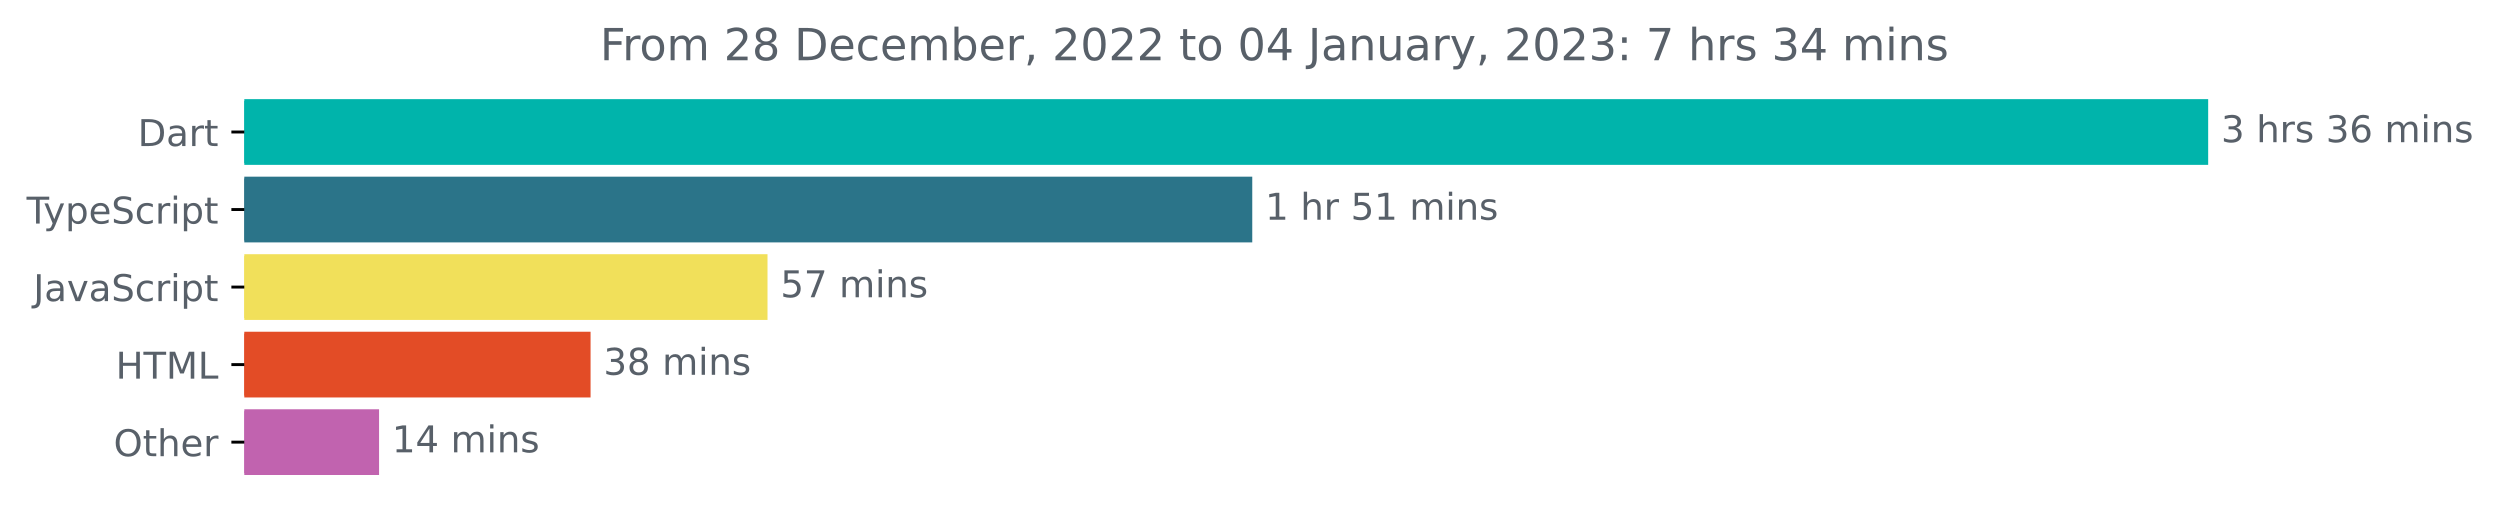
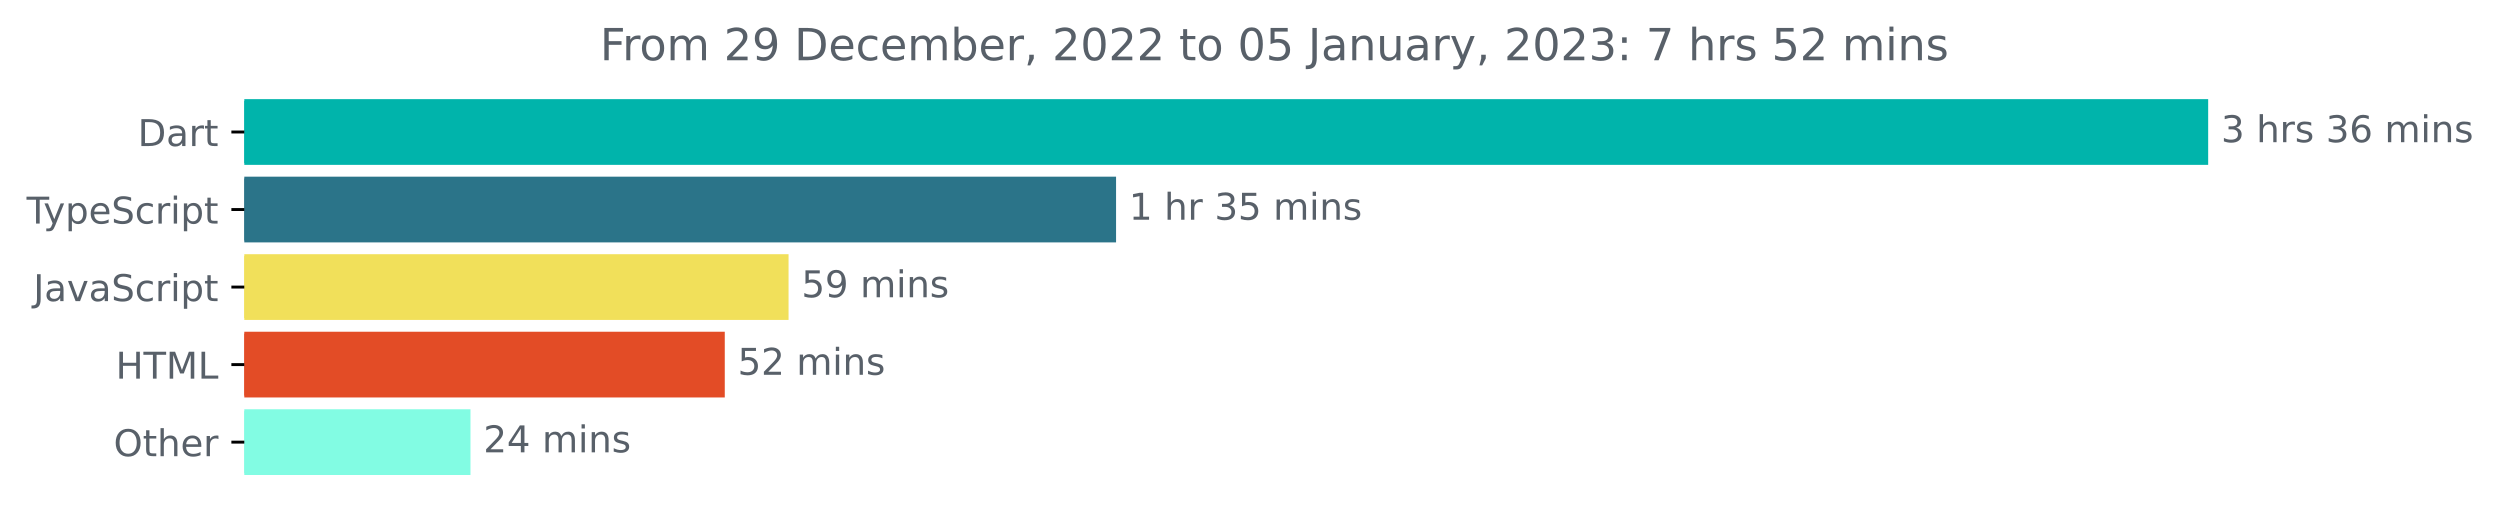
<svg xmlns="http://www.w3.org/2000/svg" xmlns:xlink="http://www.w3.org/1999/xlink" width="677.144pt" height="140.398pt" viewBox="0 0 677.144 140.398" version="1.1">
  <defs>
    <style type="text/css">*{stroke-linejoin: round; stroke-linecap: butt}</style>
  </defs>
  <g id="figure_1">
    <g id="patch_1">
      <path d="M -0 140.398  L 677.144 140.398  L 677.144 0  L -0 0  L -0 140.398  z " style="fill: none" />
    </g>
    <g id="axes_1">
      <g id="patch_2">
-         <path d="M 66.17 27.358  L 597.599 27.358  L 597.599 44.158  L 66.17 44.158  z " clip-path="url(#p47d4647391)" style="fill: #00b4ab; stroke: #00b4ab; stroke-linejoin: miter" />
+         <path d="M 66.17 27.358  L 597.599 27.358  L 597.599 44.158  L 66.17 44.158  z " clip-path="url(#p807b469d89)" style="fill: #00b4ab; stroke: #00b4ab; stroke-linejoin: miter" />
      </g>
      <g id="patch_3">
-         <path d="M 66.17 48.358  L 338.683 48.358  L 338.683 65.158  L 66.17 65.158  z " clip-path="url(#p47d4647391)" style="fill: #2b7489; stroke: #2b7489; stroke-linejoin: miter" />
+         <path d="M 66.17 48.358  L 301.794 48.358  L 301.794 65.158  L 66.17 65.158  z " clip-path="url(#p807b469d89)" style="fill: #2b7489; stroke: #2b7489; stroke-linejoin: miter" />
      </g>
      <g id="patch_4">
-         <path d="M 66.17 69.358  L 207.387 69.358  L 207.387 86.158  L 66.17 86.158  z " clip-path="url(#p47d4647391)" style="fill: #f1e05a; stroke: #f1e05a; stroke-linejoin: miter" />
+         <path d="M 66.17 69.358  L 213.087 69.358  L 213.087 86.158  L 66.17 86.158  z " clip-path="url(#p807b469d89)" style="fill: #f1e05a; stroke: #f1e05a; stroke-linejoin: miter" />
      </g>
      <g id="patch_5">
-         <path d="M 66.17 90.358  L 159.46 90.358  L 159.46 107.158  L 66.17 107.158  z " clip-path="url(#p47d4647391)" style="fill: #e34c26; stroke: #e34c26; stroke-linejoin: miter" />
+         <path d="M 66.17 90.358  L 195.81 90.358  L 195.81 107.158  L 66.17 107.158  z " clip-path="url(#p807b469d89)" style="fill: #e34c26; stroke: #e34c26; stroke-linejoin: miter" />
      </g>
      <g id="patch_6">
-         <path d="M 66.17 111.358  L 102.171 111.358  L 102.171 128.158  L 66.17 128.158  z " clip-path="url(#p47d4647391)" style="fill: #c163af; stroke: #c163af; stroke-linejoin: miter" />
+         <path d="M 66.17 111.358  L 126.932 111.358  L 126.932 128.158  L 66.17 128.158  z " clip-path="url(#p807b469d89)" style="fill: #82fce3; stroke: #82fce3; stroke-linejoin: miter" />
      </g>
      <g id="matplotlib.axis_1" />
      <g id="matplotlib.axis_2">
        <g id="ytick_1">
          <g id="line2d_1">
            <defs>
-               <path id="me22edfc4ff" d="M 0 0  L -3.5 0  " style="stroke: #000000; stroke-width: 0.8" />
+               <path id="m66413dbde9" d="M 0 0  L -3.5 0  " style="stroke: #000000; stroke-width: 0.8" />
            </defs>
            <g>
-               <use xlink:href="#me22edfc4ff" x="66.17" y="35.758" style="stroke: #000000; stroke-width: 0.8" />
+               <use xlink:href="#m66413dbde9" x="66.17" y="35.758" style="stroke: #000000; stroke-width: 0.8" />
            </g>
          </g>
          <g id="text_1">
            <g style="fill: #586069" transform="translate(37.31094 39.55734)scale(0.1 -0.1)">
              <defs>
                <path id="DejaVuSans-44" d="M 1259 4147  L 1259 519  L 2022 519  Q 2988 519 3436 956  Q 3884 1394 3884 2338  Q 3884 3275 3436 3711  Q 2988 4147 2022 4147  L 1259 4147  z M 628 4666  L 1925 4666  Q 3281 4666 3915 4102  Q 4550 3538 4550 2338  Q 4550 1131 3912 565  Q 3275 0 1925 0  L 628 0  L 628 4666  z " transform="scale(0.015625)" />
                <path id="DejaVuSans-61" d="M 2194 1759  Q 1497 1759 1228 1600  Q 959 1441 959 1056  Q 959 750 1161 570  Q 1363 391 1709 391  Q 2188 391 2477 730  Q 2766 1069 2766 1631  L 2766 1759  L 2194 1759  z M 3341 1997  L 3341 0  L 2766 0  L 2766 531  Q 2569 213 2275 61  Q 1981 -91 1556 -91  Q 1019 -91 701 211  Q 384 513 384 1019  Q 384 1609 779 1909  Q 1175 2209 1959 2209  L 2766 2209  L 2766 2266  Q 2766 2663 2505 2880  Q 2244 3097 1772 3097  Q 1472 3097 1187 3025  Q 903 2953 641 2809  L 641 3341  Q 956 3463 1253 3523  Q 1550 3584 1831 3584  Q 2591 3584 2966 3190  Q 3341 2797 3341 1997  z " transform="scale(0.015625)" />
                <path id="DejaVuSans-72" d="M 2631 2963  Q 2534 3019 2420 3045  Q 2306 3072 2169 3072  Q 1681 3072 1420 2755  Q 1159 2438 1159 1844  L 1159 0  L 581 0  L 581 3500  L 1159 3500  L 1159 2956  Q 1341 3275 1631 3429  Q 1922 3584 2338 3584  Q 2397 3584 2469 3576  Q 2541 3569 2628 3553  L 2631 2963  z " transform="scale(0.015625)" />
                <path id="DejaVuSans-74" d="M 1172 4494  L 1172 3500  L 2356 3500  L 2356 3053  L 1172 3053  L 1172 1153  Q 1172 725 1289 603  Q 1406 481 1766 481  L 2356 481  L 2356 0  L 1766 0  Q 1100 0 847 248  Q 594 497 594 1153  L 594 3053  L 172 3053  L 172 3500  L 594 3500  L 594 4494  L 1172 4494  z " transform="scale(0.015625)" />
              </defs>
              <use xlink:href="#DejaVuSans-44" />
              <use xlink:href="#DejaVuSans-61" x="77.002" />
              <use xlink:href="#DejaVuSans-72" x="138.281" />
              <use xlink:href="#DejaVuSans-74" x="179.395" />
            </g>
          </g>
        </g>
        <g id="ytick_2">
          <g id="line2d_2">
            <g>
-               <use xlink:href="#me22edfc4ff" x="66.17" y="56.758" style="stroke: #000000; stroke-width: 0.8" />
+               <use xlink:href="#m66413dbde9" x="66.17" y="56.758" style="stroke: #000000; stroke-width: 0.8" />
            </g>
          </g>
          <g id="text_2">
            <g style="fill: #586069" transform="translate(7.2 60.55734)scale(0.1 -0.1)">
              <defs>
                <path id="DejaVuSans-54" d="M -19 4666  L 3928 4666  L 3928 4134  L 2272 4134  L 2272 0  L 1638 0  L 1638 4134  L -19 4134  L -19 4666  z " transform="scale(0.015625)" />
                <path id="DejaVuSans-79" d="M 2059 -325  Q 1816 -950 1584 -1140  Q 1353 -1331 966 -1331  L 506 -1331  L 506 -850  L 844 -850  Q 1081 -850 1212 -737  Q 1344 -625 1503 -206  L 1606 56  L 191 3500  L 800 3500  L 1894 763  L 2988 3500  L 3597 3500  L 2059 -325  z " transform="scale(0.015625)" />
                <path id="DejaVuSans-70" d="M 1159 525  L 1159 -1331  L 581 -1331  L 581 3500  L 1159 3500  L 1159 2969  Q 1341 3281 1617 3432  Q 1894 3584 2278 3584  Q 2916 3584 3314 3078  Q 3713 2572 3713 1747  Q 3713 922 3314 415  Q 2916 -91 2278 -91  Q 1894 -91 1617 61  Q 1341 213 1159 525  z M 3116 1747  Q 3116 2381 2855 2742  Q 2594 3103 2138 3103  Q 1681 3103 1420 2742  Q 1159 2381 1159 1747  Q 1159 1113 1420 752  Q 1681 391 2138 391  Q 2594 391 2855 752  Q 3116 1113 3116 1747  z " transform="scale(0.015625)" />
                <path id="DejaVuSans-65" d="M 3597 1894  L 3597 1613  L 953 1613  Q 991 1019 1311 708  Q 1631 397 2203 397  Q 2534 397 2845 478  Q 3156 559 3463 722  L 3463 178  Q 3153 47 2828 -22  Q 2503 -91 2169 -91  Q 1331 -91 842 396  Q 353 884 353 1716  Q 353 2575 817 3079  Q 1281 3584 2069 3584  Q 2775 3584 3186 3129  Q 3597 2675 3597 1894  z M 3022 2063  Q 3016 2534 2758 2815  Q 2500 3097 2075 3097  Q 1594 3097 1305 2825  Q 1016 2553 972 2059  L 3022 2063  z " transform="scale(0.015625)" />
                <path id="DejaVuSans-53" d="M 3425 4513  L 3425 3897  Q 3066 4069 2747 4153  Q 2428 4238 2131 4238  Q 1616 4238 1336 4038  Q 1056 3838 1056 3469  Q 1056 3159 1242 3001  Q 1428 2844 1947 2747  L 2328 2669  Q 3034 2534 3370 2195  Q 3706 1856 3706 1288  Q 3706 609 3251 259  Q 2797 -91 1919 -91  Q 1588 -91 1214 -16  Q 841 59 441 206  L 441 856  Q 825 641 1194 531  Q 1563 422 1919 422  Q 2459 422 2753 634  Q 3047 847 3047 1241  Q 3047 1584 2836 1778  Q 2625 1972 2144 2069  L 1759 2144  Q 1053 2284 737 2584  Q 422 2884 422 3419  Q 422 4038 858 4394  Q 1294 4750 2059 4750  Q 2388 4750 2728 4690  Q 3069 4631 3425 4513  z " transform="scale(0.015625)" />
                <path id="DejaVuSans-63" d="M 3122 3366  L 3122 2828  Q 2878 2963 2633 3030  Q 2388 3097 2138 3097  Q 1578 3097 1268 2742  Q 959 2388 959 1747  Q 959 1106 1268 751  Q 1578 397 2138 397  Q 2388 397 2633 464  Q 2878 531 3122 666  L 3122 134  Q 2881 22 2623 -34  Q 2366 -91 2075 -91  Q 1284 -91 818 406  Q 353 903 353 1747  Q 353 2603 823 3093  Q 1294 3584 2113 3584  Q 2378 3584 2631 3529  Q 2884 3475 3122 3366  z " transform="scale(0.015625)" />
                <path id="DejaVuSans-69" d="M 603 3500  L 1178 3500  L 1178 0  L 603 0  L 603 3500  z M 603 4863  L 1178 4863  L 1178 4134  L 603 4134  L 603 4863  z " transform="scale(0.015625)" />
              </defs>
              <use xlink:href="#DejaVuSans-54" />
              <use xlink:href="#DejaVuSans-79" x="45.459" />
              <use xlink:href="#DejaVuSans-70" x="104.639" />
              <use xlink:href="#DejaVuSans-65" x="168.115" />
              <use xlink:href="#DejaVuSans-53" x="229.639" />
              <use xlink:href="#DejaVuSans-63" x="293.115" />
              <use xlink:href="#DejaVuSans-72" x="348.096" />
              <use xlink:href="#DejaVuSans-69" x="389.209" />
              <use xlink:href="#DejaVuSans-70" x="416.992" />
              <use xlink:href="#DejaVuSans-74" x="480.469" />
            </g>
          </g>
        </g>
        <g id="ytick_3">
          <g id="line2d_3">
            <g>
-               <use xlink:href="#me22edfc4ff" x="66.17" y="77.758" style="stroke: #000000; stroke-width: 0.8" />
+               <use xlink:href="#m66413dbde9" x="66.17" y="77.758" style="stroke: #000000; stroke-width: 0.8" />
            </g>
          </g>
          <g id="text_3">
            <g style="fill: #586069" transform="translate(9.040625 81.55734)scale(0.1 -0.1)">
              <defs>
                <path id="DejaVuSans-4a" d="M 628 4666  L 1259 4666  L 1259 325  Q 1259 -519 939 -900  Q 619 -1281 -91 -1281  L -331 -1281  L -331 -750  L -134 -750  Q 284 -750 456 -515  Q 628 -281 628 325  L 628 4666  z " transform="scale(0.015625)" />
                <path id="DejaVuSans-76" d="M 191 3500  L 800 3500  L 1894 563  L 2988 3500  L 3597 3500  L 2284 0  L 1503 0  L 191 3500  z " transform="scale(0.015625)" />
              </defs>
              <use xlink:href="#DejaVuSans-4a" />
              <use xlink:href="#DejaVuSans-61" x="29.492" />
              <use xlink:href="#DejaVuSans-76" x="90.771" />
              <use xlink:href="#DejaVuSans-61" x="149.951" />
              <use xlink:href="#DejaVuSans-53" x="211.23" />
              <use xlink:href="#DejaVuSans-63" x="274.707" />
              <use xlink:href="#DejaVuSans-72" x="329.688" />
              <use xlink:href="#DejaVuSans-69" x="370.801" />
              <use xlink:href="#DejaVuSans-70" x="398.584" />
              <use xlink:href="#DejaVuSans-74" x="462.061" />
            </g>
          </g>
        </g>
        <g id="ytick_4">
          <g id="line2d_4">
            <g>
-               <use xlink:href="#me22edfc4ff" x="66.17" y="98.758" style="stroke: #000000; stroke-width: 0.8" />
+               <use xlink:href="#m66413dbde9" x="66.17" y="98.758" style="stroke: #000000; stroke-width: 0.8" />
            </g>
          </g>
          <g id="text_4">
            <g style="fill: #586069" transform="translate(31.34219 102.5573)scale(0.1 -0.1)">
              <defs>
                <path id="DejaVuSans-48" d="M 628 4666  L 1259 4666  L 1259 2753  L 3553 2753  L 3553 4666  L 4184 4666  L 4184 0  L 3553 0  L 3553 2222  L 1259 2222  L 1259 0  L 628 0  L 628 4666  z " transform="scale(0.015625)" />
                <path id="DejaVuSans-4d" d="M 628 4666  L 1569 4666  L 2759 1491  L 3956 4666  L 4897 4666  L 4897 0  L 4281 0  L 4281 4097  L 3078 897  L 2444 897  L 1241 4097  L 1241 0  L 628 0  L 628 4666  z " transform="scale(0.015625)" />
                <path id="DejaVuSans-4c" d="M 628 4666  L 1259 4666  L 1259 531  L 3531 531  L 3531 0  L 628 0  L 628 4666  z " transform="scale(0.015625)" />
              </defs>
              <use xlink:href="#DejaVuSans-48" />
              <use xlink:href="#DejaVuSans-54" x="75.195" />
              <use xlink:href="#DejaVuSans-4d" x="136.279" />
              <use xlink:href="#DejaVuSans-4c" x="222.559" />
            </g>
          </g>
        </g>
        <g id="ytick_5">
          <g id="line2d_5">
            <g>
-               <use xlink:href="#me22edfc4ff" x="66.17" y="119.758" style="stroke: #000000; stroke-width: 0.8" />
+               <use xlink:href="#m66413dbde9" x="66.17" y="119.758" style="stroke: #000000; stroke-width: 0.8" />
            </g>
          </g>
          <g id="text_5">
            <g style="fill: #586069" transform="translate(30.77656 123.5573)scale(0.1 -0.1)">
              <defs>
                <path id="DejaVuSans-4f" d="M 2522 4238  Q 1834 4238 1429 3725  Q 1025 3213 1025 2328  Q 1025 1447 1429 934  Q 1834 422 2522 422  Q 3209 422 3611 934  Q 4013 1447 4013 2328  Q 4013 3213 3611 3725  Q 3209 4238 2522 4238  z M 2522 4750  Q 3503 4750 4090 4092  Q 4678 3434 4678 2328  Q 4678 1225 4090 567  Q 3503 -91 2522 -91  Q 1538 -91 948 565  Q 359 1222 359 2328  Q 359 3434 948 4092  Q 1538 4750 2522 4750  z " transform="scale(0.015625)" />
                <path id="DejaVuSans-68" d="M 3513 2113  L 3513 0  L 2938 0  L 2938 2094  Q 2938 2591 2744 2837  Q 2550 3084 2163 3084  Q 1697 3084 1428 2787  Q 1159 2491 1159 1978  L 1159 0  L 581 0  L 581 4863  L 1159 4863  L 1159 2956  Q 1366 3272 1645 3428  Q 1925 3584 2291 3584  Q 2894 3584 3203 3211  Q 3513 2838 3513 2113  z " transform="scale(0.015625)" />
              </defs>
              <use xlink:href="#DejaVuSans-4f" />
              <use xlink:href="#DejaVuSans-74" x="78.711" />
              <use xlink:href="#DejaVuSans-68" x="117.92" />
              <use xlink:href="#DejaVuSans-65" x="181.299" />
              <use xlink:href="#DejaVuSans-72" x="242.822" />
            </g>
          </g>
        </g>
      </g>
      <g id="text_6">
        <g style="fill: #586069" transform="translate(601.5989 38.5175)scale(0.1 -0.1)">
          <defs>
            <path id="DejaVuSans-33" d="M 2597 2516  Q 3050 2419 3304 2112  Q 3559 1806 3559 1356  Q 3559 666 3084 287  Q 2609 -91 1734 -91  Q 1441 -91 1130 -33  Q 819 25 488 141  L 488 750  Q 750 597 1062 519  Q 1375 441 1716 441  Q 2309 441 2620 675  Q 2931 909 2931 1356  Q 2931 1769 2642 2001  Q 2353 2234 1838 2234  L 1294 2234  L 1294 2753  L 1863 2753  Q 2328 2753 2575 2939  Q 2822 3125 2822 3475  Q 2822 3834 2567 4026  Q 2313 4219 1838 4219  Q 1578 4219 1281 4162  Q 984 4106 628 3988  L 628 4550  Q 988 4650 1302 4700  Q 1616 4750 1894 4750  Q 2613 4750 3031 4423  Q 3450 4097 3450 3541  Q 3450 3153 3228 2886  Q 3006 2619 2597 2516  z " transform="scale(0.015625)" />
            <path id="DejaVuSans-20" transform="scale(0.015625)" />
            <path id="DejaVuSans-73" d="M 2834 3397  L 2834 2853  Q 2591 2978 2328 3040  Q 2066 3103 1784 3103  Q 1356 3103 1142 2972  Q 928 2841 928 2578  Q 928 2378 1081 2264  Q 1234 2150 1697 2047  L 1894 2003  Q 2506 1872 2764 1633  Q 3022 1394 3022 966  Q 3022 478 2636 193  Q 2250 -91 1575 -91  Q 1294 -91 989 -36  Q 684 19 347 128  L 347 722  Q 666 556 975 473  Q 1284 391 1588 391  Q 1994 391 2212 530  Q 2431 669 2431 922  Q 2431 1156 2273 1281  Q 2116 1406 1581 1522  L 1381 1569  Q 847 1681 609 1914  Q 372 2147 372 2553  Q 372 3047 722 3315  Q 1072 3584 1716 3584  Q 2034 3584 2315 3537  Q 2597 3491 2834 3397  z " transform="scale(0.015625)" />
            <path id="DejaVuSans-36" d="M 2113 2584  Q 1688 2584 1439 2293  Q 1191 2003 1191 1497  Q 1191 994 1439 701  Q 1688 409 2113 409  Q 2538 409 2786 701  Q 3034 994 3034 1497  Q 3034 2003 2786 2293  Q 2538 2584 2113 2584  z M 3366 4563  L 3366 3988  Q 3128 4100 2886 4159  Q 2644 4219 2406 4219  Q 1781 4219 1451 3797  Q 1122 3375 1075 2522  Q 1259 2794 1537 2939  Q 1816 3084 2150 3084  Q 2853 3084 3261 2657  Q 3669 2231 3669 1497  Q 3669 778 3244 343  Q 2819 -91 2113 -91  Q 1303 -91 875 529  Q 447 1150 447 2328  Q 447 3434 972 4092  Q 1497 4750 2381 4750  Q 2619 4750 2861 4703  Q 3103 4656 3366 4563  z " transform="scale(0.015625)" />
            <path id="DejaVuSans-6d" d="M 3328 2828  Q 3544 3216 3844 3400  Q 4144 3584 4550 3584  Q 5097 3584 5394 3201  Q 5691 2819 5691 2113  L 5691 0  L 5113 0  L 5113 2094  Q 5113 2597 4934 2840  Q 4756 3084 4391 3084  Q 3944 3084 3684 2787  Q 3425 2491 3425 1978  L 3425 0  L 2847 0  L 2847 2094  Q 2847 2600 2669 2842  Q 2491 3084 2119 3084  Q 1678 3084 1418 2786  Q 1159 2488 1159 1978  L 1159 0  L 581 0  L 581 3500  L 1159 3500  L 1159 2956  Q 1356 3278 1631 3431  Q 1906 3584 2284 3584  Q 2666 3584 2933 3390  Q 3200 3197 3328 2828  z " transform="scale(0.015625)" />
            <path id="DejaVuSans-6e" d="M 3513 2113  L 3513 0  L 2938 0  L 2938 2094  Q 2938 2591 2744 2837  Q 2550 3084 2163 3084  Q 1697 3084 1428 2787  Q 1159 2491 1159 1978  L 1159 0  L 581 0  L 581 3500  L 1159 3500  L 1159 2956  Q 1366 3272 1645 3428  Q 1925 3584 2291 3584  Q 2894 3584 3203 3211  Q 3513 2838 3513 2113  z " transform="scale(0.015625)" />
          </defs>
          <use xlink:href="#DejaVuSans-33" />
          <use xlink:href="#DejaVuSans-20" x="63.623" />
          <use xlink:href="#DejaVuSans-68" x="95.41" />
          <use xlink:href="#DejaVuSans-72" x="158.789" />
          <use xlink:href="#DejaVuSans-73" x="199.902" />
          <use xlink:href="#DejaVuSans-20" x="252.002" />
          <use xlink:href="#DejaVuSans-33" x="283.789" />
          <use xlink:href="#DejaVuSans-36" x="347.412" />
          <use xlink:href="#DejaVuSans-20" x="411.035" />
          <use xlink:href="#DejaVuSans-6d" x="442.822" />
          <use xlink:href="#DejaVuSans-69" x="540.234" />
          <use xlink:href="#DejaVuSans-6e" x="568.018" />
          <use xlink:href="#DejaVuSans-73" x="631.396" />
        </g>
      </g>
      <g id="text_7">
-         <g style="fill: #586069" transform="translate(342.6835 59.5175)scale(0.1 -0.1)">
+         <g style="fill: #586069" transform="translate(305.7939 59.5175)scale(0.1 -0.1)">
          <defs>
            <path id="DejaVuSans-31" d="M 794 531  L 1825 531  L 1825 4091  L 703 3866  L 703 4441  L 1819 4666  L 2450 4666  L 2450 531  L 3481 531  L 3481 0  L 794 0  L 794 531  z " transform="scale(0.015625)" />
            <path id="DejaVuSans-35" d="M 691 4666  L 3169 4666  L 3169 4134  L 1269 4134  L 1269 2991  Q 1406 3038 1543 3061  Q 1681 3084 1819 3084  Q 2600 3084 3056 2656  Q 3513 2228 3513 1497  Q 3513 744 3044 326  Q 2575 -91 1722 -91  Q 1428 -91 1123 -41  Q 819 9 494 109  L 494 744  Q 775 591 1075 516  Q 1375 441 1709 441  Q 2250 441 2565 725  Q 2881 1009 2881 1497  Q 2881 1984 2565 2268  Q 2250 2553 1709 2553  Q 1456 2553 1204 2497  Q 953 2441 691 2322  L 691 4666  z " transform="scale(0.015625)" />
          </defs>
          <use xlink:href="#DejaVuSans-31" />
          <use xlink:href="#DejaVuSans-20" x="63.623" />
          <use xlink:href="#DejaVuSans-68" x="95.41" />
          <use xlink:href="#DejaVuSans-72" x="158.789" />
          <use xlink:href="#DejaVuSans-20" x="199.902" />
-           <use xlink:href="#DejaVuSans-35" x="231.689" />
-           <use xlink:href="#DejaVuSans-31" x="295.312" />
+           <use xlink:href="#DejaVuSans-33" x="231.689" />
+           <use xlink:href="#DejaVuSans-35" x="295.312" />
          <use xlink:href="#DejaVuSans-20" x="358.936" />
          <use xlink:href="#DejaVuSans-6d" x="390.723" />
          <use xlink:href="#DejaVuSans-69" x="488.135" />
          <use xlink:href="#DejaVuSans-6e" x="515.918" />
          <use xlink:href="#DejaVuSans-73" x="579.297" />
        </g>
      </g>
      <g id="text_8">
-         <g style="fill: #586069" transform="translate(211.3868 80.5175)scale(0.1 -0.1)">
-           <defs>
-             <path id="DejaVuSans-37" d="M 525 4666  L 3525 4666  L 3525 4397  L 1831 0  L 1172 0  L 2766 4134  L 525 4134  L 525 4666  z " transform="scale(0.015625)" />
+         <g style="fill: #586069" transform="translate(217.0872 80.5175)scale(0.1 -0.1)">
+           <defs>
+             <path id="DejaVuSans-39" d="M 703 97  L 703 672  Q 941 559 1184 500  Q 1428 441 1663 441  Q 2288 441 2617 861  Q 2947 1281 2994 2138  Q 2813 1869 2534 1725  Q 2256 1581 1919 1581  Q 1219 1581 811 2004  Q 403 2428 403 3163  Q 403 3881 828 4315  Q 1253 4750 1959 4750  Q 2769 4750 3195 4129  Q 3622 3509 3622 2328  Q 3622 1225 3098 567  Q 2575 -91 1691 -91  Q 1453 -91 1209 -44  Q 966 3 703 97  z M 1959 2075  Q 2384 2075 2632 2365  Q 2881 2656 2881 3163  Q 2881 3666 2632 3958  Q 2384 4250 1959 4250  Q 1534 4250 1286 3958  Q 1038 3666 1038 3163  Q 1038 2656 1286 2365  Q 1534 2075 1959 2075  z " transform="scale(0.015625)" />
          </defs>
          <use xlink:href="#DejaVuSans-35" />
-           <use xlink:href="#DejaVuSans-37" x="63.623" />
+           <use xlink:href="#DejaVuSans-39" x="63.623" />
          <use xlink:href="#DejaVuSans-20" x="127.246" />
          <use xlink:href="#DejaVuSans-6d" x="159.033" />
          <use xlink:href="#DejaVuSans-69" x="256.445" />
          <use xlink:href="#DejaVuSans-6e" x="284.229" />
          <use xlink:href="#DejaVuSans-73" x="347.607" />
        </g>
      </g>
      <g id="text_9">
-         <g style="fill: #586069" transform="translate(163.4601 101.5175)scale(0.1 -0.1)">
-           <defs>
-             <path id="DejaVuSans-38" d="M 2034 2216  Q 1584 2216 1326 1975  Q 1069 1734 1069 1313  Q 1069 891 1326 650  Q 1584 409 2034 409  Q 2484 409 2743 651  Q 3003 894 3003 1313  Q 3003 1734 2745 1975  Q 2488 2216 2034 2216  z M 1403 2484  Q 997 2584 770 2862  Q 544 3141 544 3541  Q 544 4100 942 4425  Q 1341 4750 2034 4750  Q 2731 4750 3128 4425  Q 3525 4100 3525 3541  Q 3525 3141 3298 2862  Q 3072 2584 2669 2484  Q 3125 2378 3379 2068  Q 3634 1759 3634 1313  Q 3634 634 3220 271  Q 2806 -91 2034 -91  Q 1263 -91 848 271  Q 434 634 434 1313  Q 434 1759 690 2068  Q 947 2378 1403 2484  z M 1172 3481  Q 1172 3119 1398 2916  Q 1625 2713 2034 2713  Q 2441 2713 2670 2916  Q 2900 3119 2900 3481  Q 2900 3844 2670 4047  Q 2441 4250 2034 4250  Q 1625 4250 1398 4047  Q 1172 3844 1172 3481  z " transform="scale(0.015625)" />
-           </defs>
-           <use xlink:href="#DejaVuSans-33" />
-           <use xlink:href="#DejaVuSans-38" x="63.623" />
+         <g style="fill: #586069" transform="translate(199.8097 101.5175)scale(0.1 -0.1)">
+           <defs>
+             <path id="DejaVuSans-32" d="M 1228 531  L 3431 531  L 3431 0  L 469 0  L 469 531  Q 828 903 1448 1529  Q 2069 2156 2228 2338  Q 2531 2678 2651 2914  Q 2772 3150 2772 3378  Q 2772 3750 2511 3984  Q 2250 4219 1831 4219  Q 1534 4219 1204 4116  Q 875 4013 500 3803  L 500 4441  Q 881 4594 1212 4672  Q 1544 4750 1819 4750  Q 2544 4750 2975 4387  Q 3406 4025 3406 3419  Q 3406 3131 3298 2873  Q 3191 2616 2906 2266  Q 2828 2175 2409 1742  Q 1991 1309 1228 531  z " transform="scale(0.015625)" />
+           </defs>
+           <use xlink:href="#DejaVuSans-35" />
+           <use xlink:href="#DejaVuSans-32" x="63.623" />
          <use xlink:href="#DejaVuSans-20" x="127.246" />
          <use xlink:href="#DejaVuSans-6d" x="159.033" />
          <use xlink:href="#DejaVuSans-69" x="256.445" />
          <use xlink:href="#DejaVuSans-6e" x="284.229" />
          <use xlink:href="#DejaVuSans-73" x="347.607" />
        </g>
      </g>
      <g id="text_10">
-         <g style="fill: #586069" transform="translate(106.171 122.5175)scale(0.1 -0.1)">
+         <g style="fill: #586069" transform="translate(130.9315 122.5175)scale(0.1 -0.1)">
          <defs>
            <path id="DejaVuSans-34" d="M 2419 4116  L 825 1625  L 2419 1625  L 2419 4116  z M 2253 4666  L 3047 4666  L 3047 1625  L 3713 1625  L 3713 1100  L 3047 1100  L 3047 0  L 2419 0  L 2419 1100  L 313 1100  L 313 1709  L 2253 4666  z " transform="scale(0.015625)" />
          </defs>
-           <use xlink:href="#DejaVuSans-31" />
+           <use xlink:href="#DejaVuSans-32" />
          <use xlink:href="#DejaVuSans-34" x="63.623" />
          <use xlink:href="#DejaVuSans-20" x="127.246" />
          <use xlink:href="#DejaVuSans-6d" x="159.033" />
          <use xlink:href="#DejaVuSans-69" x="256.445" />
          <use xlink:href="#DejaVuSans-6e" x="284.229" />
          <use xlink:href="#DejaVuSans-73" x="347.607" />
        </g>
      </g>
      <g id="text_11">
        <g style="fill: #586069" transform="translate(162.5153 16.31812)scale(0.12 -0.12)">
          <defs>
            <path id="DejaVuSans-46" d="M 628 4666  L 3309 4666  L 3309 4134  L 1259 4134  L 1259 2759  L 3109 2759  L 3109 2228  L 1259 2228  L 1259 0  L 628 0  L 628 4666  z " transform="scale(0.015625)" />
            <path id="DejaVuSans-6f" d="M 1959 3097  Q 1497 3097 1228 2736  Q 959 2375 959 1747  Q 959 1119 1226 758  Q 1494 397 1959 397  Q 2419 397 2687 759  Q 2956 1122 2956 1747  Q 2956 2369 2687 2733  Q 2419 3097 1959 3097  z M 1959 3584  Q 2709 3584 3137 3096  Q 3566 2609 3566 1747  Q 3566 888 3137 398  Q 2709 -91 1959 -91  Q 1206 -91 779 398  Q 353 888 353 1747  Q 353 2609 779 3096  Q 1206 3584 1959 3584  z " transform="scale(0.015625)" />
-             <path id="DejaVuSans-32" d="M 1228 531  L 3431 531  L 3431 0  L 469 0  L 469 531  Q 828 903 1448 1529  Q 2069 2156 2228 2338  Q 2531 2678 2651 2914  Q 2772 3150 2772 3378  Q 2772 3750 2511 3984  Q 2250 4219 1831 4219  Q 1534 4219 1204 4116  Q 875 4013 500 3803  L 500 4441  Q 881 4594 1212 4672  Q 1544 4750 1819 4750  Q 2544 4750 2975 4387  Q 3406 4025 3406 3419  Q 3406 3131 3298 2873  Q 3191 2616 2906 2266  Q 2828 2175 2409 1742  Q 1991 1309 1228 531  z " transform="scale(0.015625)" />
            <path id="DejaVuSans-62" d="M 3116 1747  Q 3116 2381 2855 2742  Q 2594 3103 2138 3103  Q 1681 3103 1420 2742  Q 1159 2381 1159 1747  Q 1159 1113 1420 752  Q 1681 391 2138 391  Q 2594 391 2855 752  Q 3116 1113 3116 1747  z M 1159 2969  Q 1341 3281 1617 3432  Q 1894 3584 2278 3584  Q 2916 3584 3314 3078  Q 3713 2572 3713 1747  Q 3713 922 3314 415  Q 2916 -91 2278 -91  Q 1894 -91 1617 61  Q 1341 213 1159 525  L 1159 0  L 581 0  L 581 4863  L 1159 4863  L 1159 2969  z " transform="scale(0.015625)" />
            <path id="DejaVuSans-2c" d="M 750 794  L 1409 794  L 1409 256  L 897 -744  L 494 -744  L 750 256  L 750 794  z " transform="scale(0.015625)" />
            <path id="DejaVuSans-30" d="M 2034 4250  Q 1547 4250 1301 3770  Q 1056 3291 1056 2328  Q 1056 1369 1301 889  Q 1547 409 2034 409  Q 2525 409 2770 889  Q 3016 1369 3016 2328  Q 3016 3291 2770 3770  Q 2525 4250 2034 4250  z M 2034 4750  Q 2819 4750 3233 4129  Q 3647 3509 3647 2328  Q 3647 1150 3233 529  Q 2819 -91 2034 -91  Q 1250 -91 836 529  Q 422 1150 422 2328  Q 422 3509 836 4129  Q 1250 4750 2034 4750  z " transform="scale(0.015625)" />
            <path id="DejaVuSans-75" d="M 544 1381  L 544 3500  L 1119 3500  L 1119 1403  Q 1119 906 1312 657  Q 1506 409 1894 409  Q 2359 409 2629 706  Q 2900 1003 2900 1516  L 2900 3500  L 3475 3500  L 3475 0  L 2900 0  L 2900 538  Q 2691 219 2414 64  Q 2138 -91 1772 -91  Q 1169 -91 856 284  Q 544 659 544 1381  z M 1991 3584  L 1991 3584  z " transform="scale(0.015625)" />
            <path id="DejaVuSans-3a" d="M 750 794  L 1409 794  L 1409 0  L 750 0  L 750 794  z M 750 3309  L 1409 3309  L 1409 2516  L 750 2516  L 750 3309  z " transform="scale(0.015625)" />
+             <path id="DejaVuSans-37" d="M 525 4666  L 3525 4666  L 3525 4397  L 1831 0  L 1172 0  L 2766 4134  L 525 4134  L 525 4666  z " transform="scale(0.015625)" />
          </defs>
          <use xlink:href="#DejaVuSans-46" />
          <use xlink:href="#DejaVuSans-72" x="50.27" />
          <use xlink:href="#DejaVuSans-6f" x="89.133" />
          <use xlink:href="#DejaVuSans-6d" x="150.314" />
          <use xlink:href="#DejaVuSans-20" x="247.727" />
          <use xlink:href="#DejaVuSans-32" x="279.514" />
-           <use xlink:href="#DejaVuSans-38" x="343.137" />
+           <use xlink:href="#DejaVuSans-39" x="343.137" />
          <use xlink:href="#DejaVuSans-20" x="406.76" />
          <use xlink:href="#DejaVuSans-44" x="438.547" />
          <use xlink:href="#DejaVuSans-65" x="515.549" />
          <use xlink:href="#DejaVuSans-63" x="577.072" />
          <use xlink:href="#DejaVuSans-65" x="632.053" />
          <use xlink:href="#DejaVuSans-6d" x="693.576" />
          <use xlink:href="#DejaVuSans-62" x="790.988" />
          <use xlink:href="#DejaVuSans-65" x="854.465" />
          <use xlink:href="#DejaVuSans-72" x="915.988" />
          <use xlink:href="#DejaVuSans-2c" x="957.102" />
          <use xlink:href="#DejaVuSans-20" x="988.889" />
          <use xlink:href="#DejaVuSans-32" x="1020.676" />
          <use xlink:href="#DejaVuSans-30" x="1084.299" />
          <use xlink:href="#DejaVuSans-32" x="1147.922" />
          <use xlink:href="#DejaVuSans-32" x="1211.545" />
          <use xlink:href="#DejaVuSans-20" x="1275.168" />
          <use xlink:href="#DejaVuSans-74" x="1306.955" />
          <use xlink:href="#DejaVuSans-6f" x="1346.164" />
          <use xlink:href="#DejaVuSans-20" x="1407.346" />
          <use xlink:href="#DejaVuSans-30" x="1439.133" />
-           <use xlink:href="#DejaVuSans-34" x="1502.756" />
+           <use xlink:href="#DejaVuSans-35" x="1502.756" />
          <use xlink:href="#DejaVuSans-20" x="1566.379" />
          <use xlink:href="#DejaVuSans-4a" x="1598.166" />
          <use xlink:href="#DejaVuSans-61" x="1627.658" />
          <use xlink:href="#DejaVuSans-6e" x="1688.938" />
          <use xlink:href="#DejaVuSans-75" x="1752.316" />
          <use xlink:href="#DejaVuSans-61" x="1815.695" />
          <use xlink:href="#DejaVuSans-72" x="1876.975" />
          <use xlink:href="#DejaVuSans-79" x="1918.088" />
          <use xlink:href="#DejaVuSans-2c" x="1977.268" />
          <use xlink:href="#DejaVuSans-20" x="2009.055" />
          <use xlink:href="#DejaVuSans-32" x="2040.842" />
          <use xlink:href="#DejaVuSans-30" x="2104.465" />
          <use xlink:href="#DejaVuSans-32" x="2168.088" />
          <use xlink:href="#DejaVuSans-33" x="2231.711" />
          <use xlink:href="#DejaVuSans-3a" x="2295.334" />
          <use xlink:href="#DejaVuSans-20" x="2329.025" />
          <use xlink:href="#DejaVuSans-37" x="2360.812" />
          <use xlink:href="#DejaVuSans-20" x="2424.436" />
          <use xlink:href="#DejaVuSans-68" x="2456.223" />
          <use xlink:href="#DejaVuSans-72" x="2519.602" />
          <use xlink:href="#DejaVuSans-73" x="2560.715" />
          <use xlink:href="#DejaVuSans-20" x="2612.814" />
-           <use xlink:href="#DejaVuSans-33" x="2644.602" />
-           <use xlink:href="#DejaVuSans-34" x="2708.225" />
+           <use xlink:href="#DejaVuSans-35" x="2644.602" />
+           <use xlink:href="#DejaVuSans-32" x="2708.225" />
          <use xlink:href="#DejaVuSans-20" x="2771.848" />
          <use xlink:href="#DejaVuSans-6d" x="2803.635" />
          <use xlink:href="#DejaVuSans-69" x="2901.047" />
          <use xlink:href="#DejaVuSans-6e" x="2928.83" />
          <use xlink:href="#DejaVuSans-73" x="2992.209" />
        </g>
      </g>
    </g>
  </g>
  <defs>
-     <clipPath id="p47d4647391">
+     <clipPath id="p807b469d89">
      <rect x="66.17" y="22.318" width="558" height="110.88" />
    </clipPath>
  </defs>
</svg>
